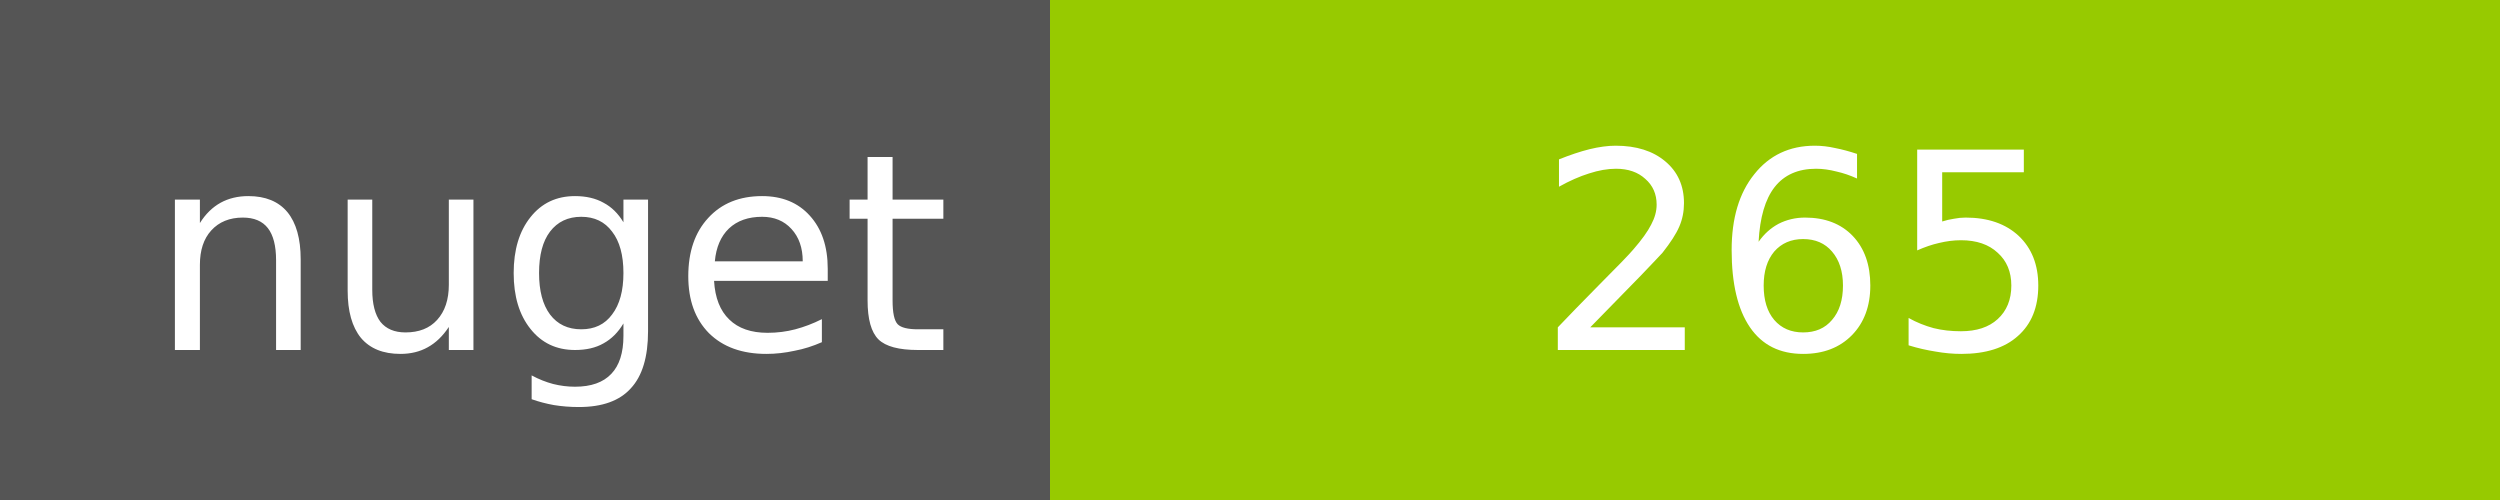
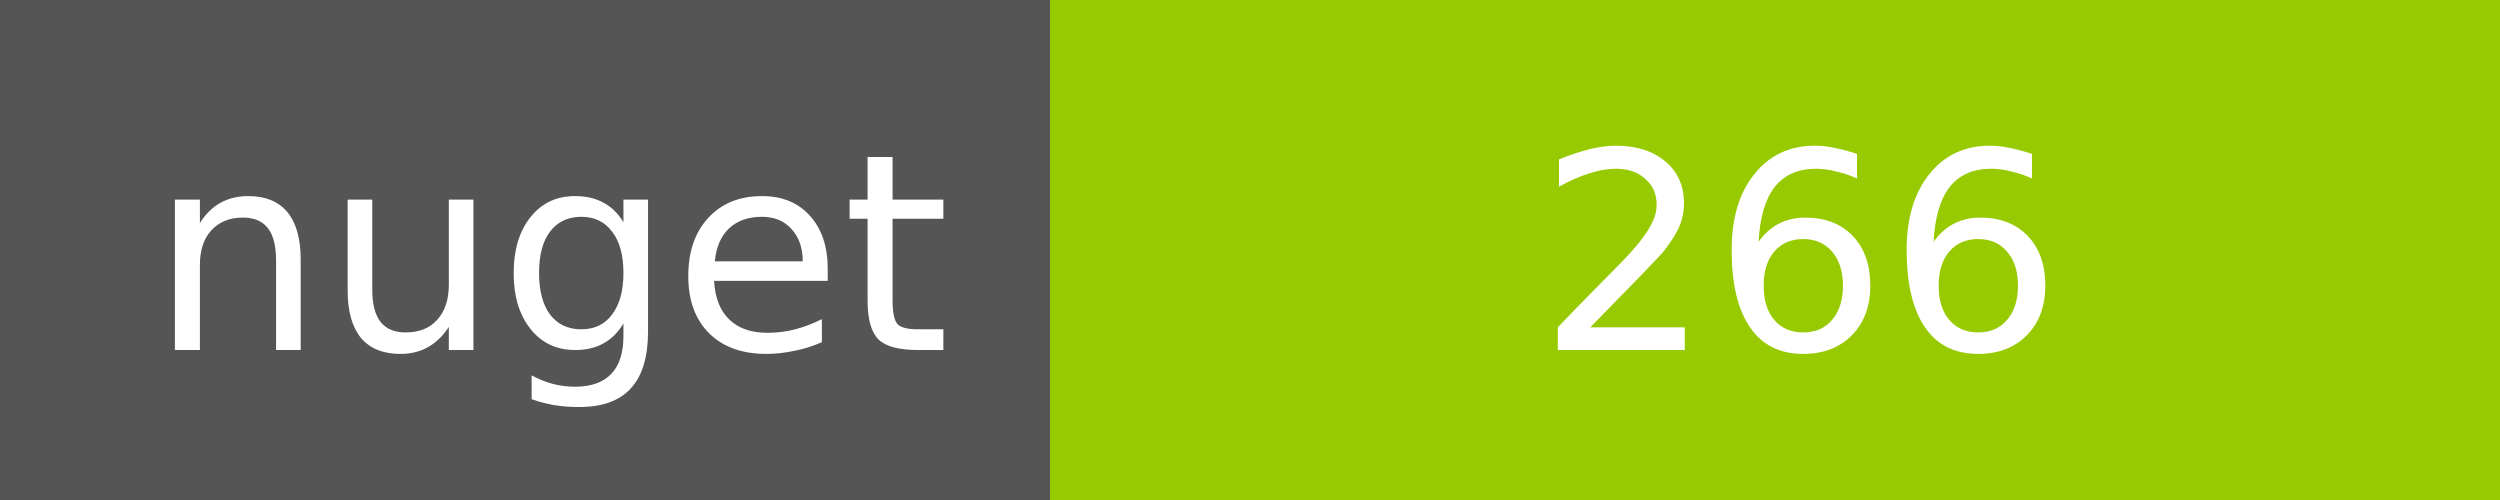
<svg xmlns="http://www.w3.org/2000/svg" width="100" height="20">
  <g shape-rendering="crispEdges">
    <path fill="#555" d="M0 0h42v20H0z" />
    <path fill="#97CA00" d="M42 0h58v20H42z" />
  </g>
  <g fill="#fff" text-anchor="middle" font-family="DejaVu Sans,Verdana,Geneva,sans-serif" font-size="11">
    <text x="22" y="14">nuget</text>
-     <text x="72" y="14">265</text>
+     <text x="72" y="14">266</text>
  </g>
</svg>
